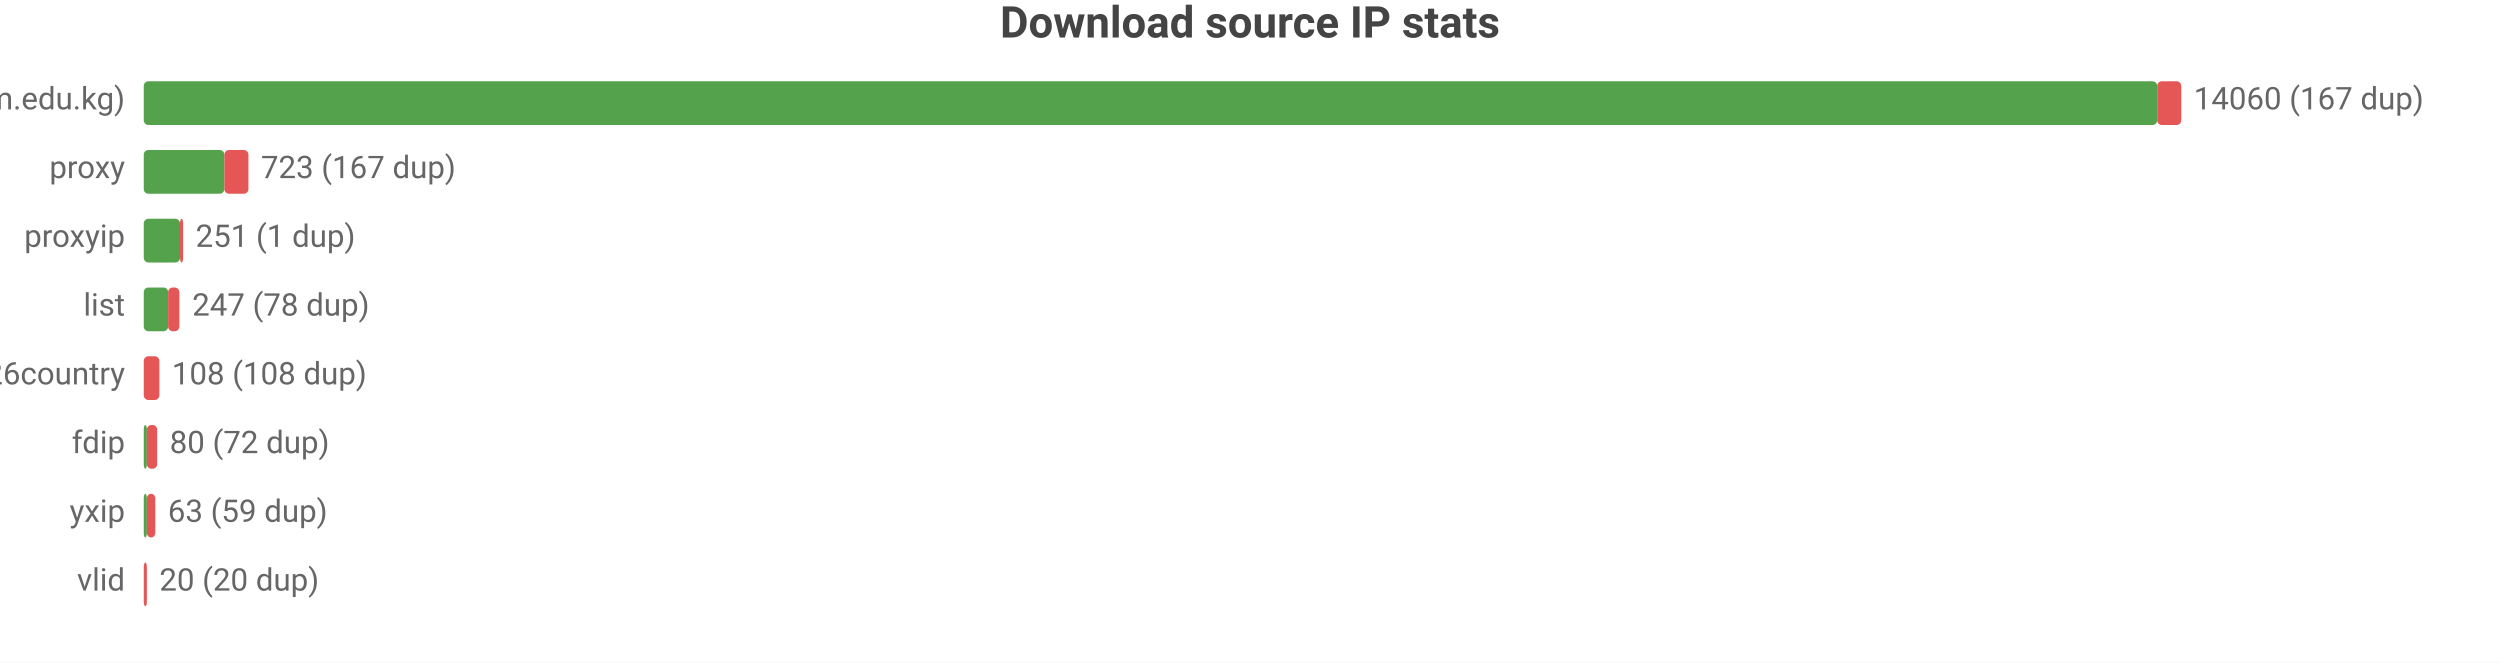
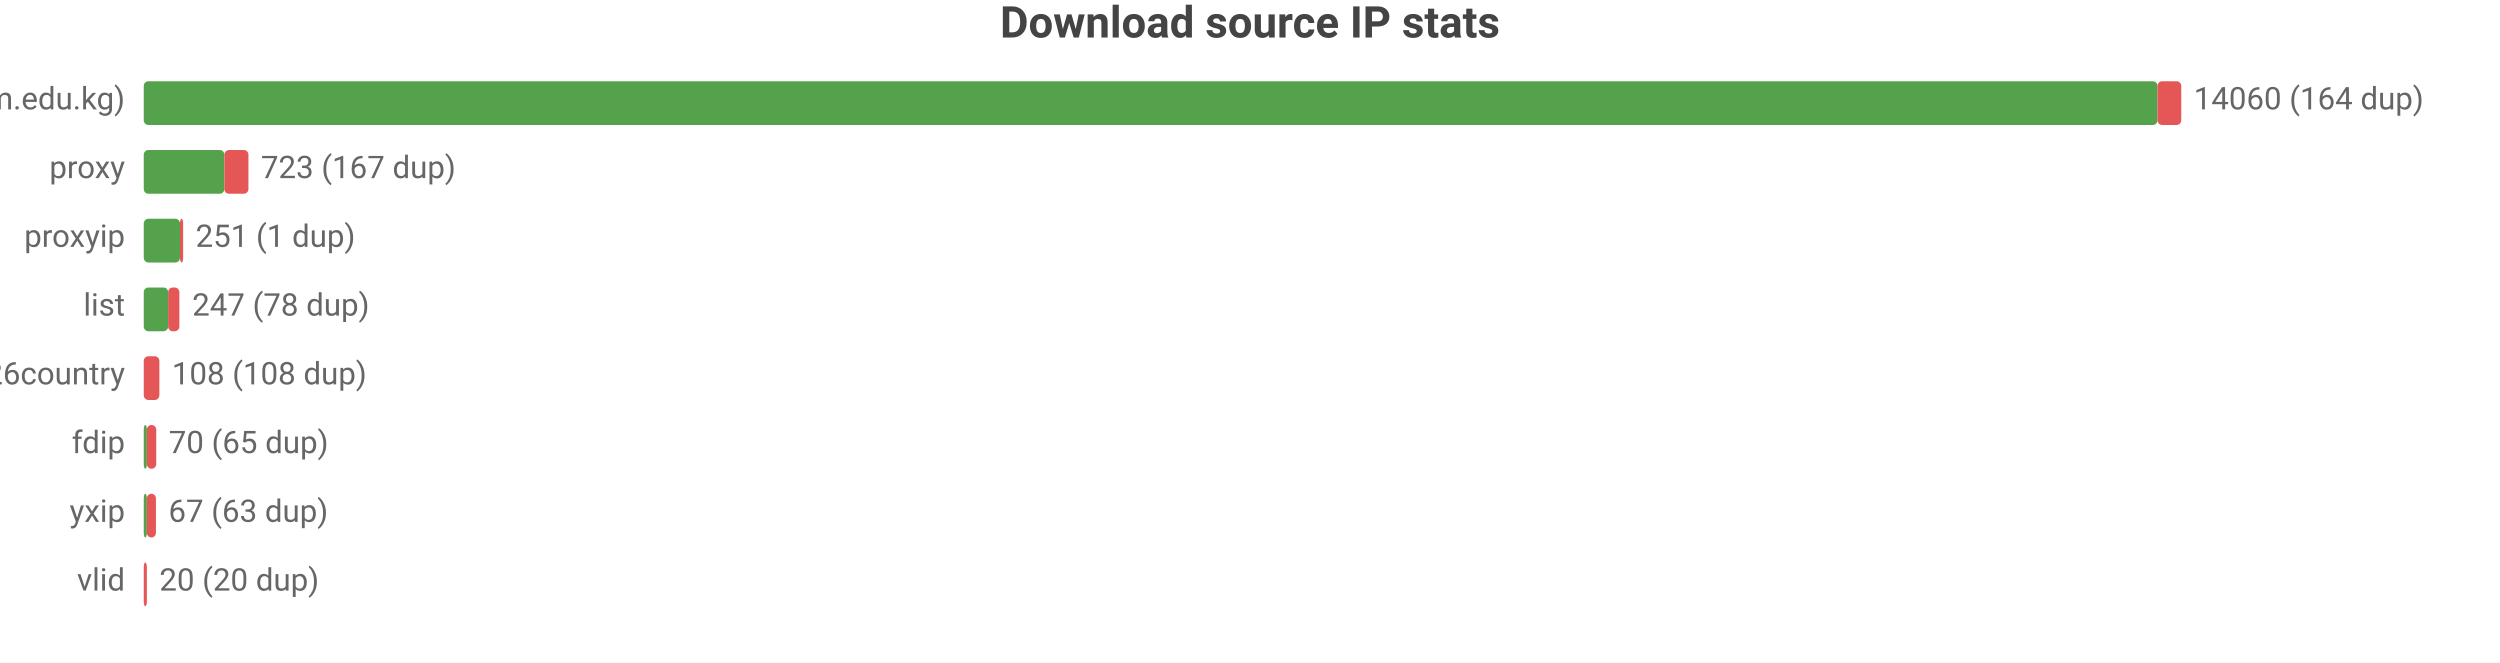
<svg xmlns="http://www.w3.org/2000/svg" width="800" height="212" viewBox="0 0 800 212">
  <rect width="800" height="212" fill="#ffffff" />
  <style>text{font-family:system-ui,-apple-system,'Segoe UI',Roboto,sans-serif}.g{stroke:#e8e8e8;stroke-width:1}.a{stroke:#999;stroke-width:1}.t{font-size:10px;fill:#666}.m{font-size:10px;text-anchor:middle;fill:#666}.e{font-size:10px;text-anchor:end;fill:#666}.l{font-size:11px;fill:#333}.tt{font-size:14px;font-weight:600;text-anchor:middle;fill:#444}.em{font-size:13px;text-anchor:middle;fill:#999}</style>
  <text class="tt" x="400.0" y="12">Download source IP stats</text>
  <text class="e" x="40" y="35">main (zip.cm.edu.kg)</text>
-   <rect x="46" y="26" width="644.3" height="14" fill="#54a24b" rx="1.5" />
-   <rect x="690.3" y="26" width="7.7" height="14" fill="#e45756" rx="1.5" />
-   <text class="t" x="702" y="35">14060 (167 dup)</text>
+   <rect x="46" y="26" width="644.4" height="14" fill="#54a24b" rx="1.5" />
+   <rect x="690.4" y="26" width="7.6" height="14" fill="#e45756" rx="1.5" />
+   <text class="t" x="702" y="35">14060 (164 dup)</text>
  <text class="e" x="40" y="57">proxy</text>
  <rect x="46" y="48" width="25.8" height="14" fill="#54a24b" rx="1.5" />
  <rect x="71.8" y="48" width="7.7" height="14" fill="#e45756" rx="1.5" />
  <text class="t" x="83.5" y="57">723 (167 dup)</text>
  <text class="e" x="40" y="79">proxyip</text>
  <rect x="46" y="70" width="11.6" height="14" fill="#54a24b" rx="1.5" />
  <rect x="57.6" y="70" width="1" height="14" fill="#e45756" rx="1.5" />
  <text class="t" x="62.6" y="79">251 (1 dup)</text>
  <text class="e" x="40" y="101">list</text>
  <rect x="46" y="92" width="7.8" height="14" fill="#54a24b" rx="1.5" />
  <rect x="53.8" y="92" width="3.6" height="14" fill="#e45756" rx="1.5" />
  <text class="t" x="61.5" y="101">247 (78 dup)</text>
  <text class="e" x="40" y="123">bestproxy%26country</text>
  <rect x="46" y="114" width="5.0" height="14" fill="#e45756" rx="1.5" />
  <text class="t" x="55.0" y="123">108 (108 dup)</text>
  <text class="e" x="40" y="145">fdip</text>
  <rect x="46" y="136" width="1" height="14" fill="#54a24b" rx="1.5" />
-   <rect x="47" y="136" width="3.3" height="14" fill="#e45756" rx="1.5" />
-   <text class="t" x="54.3" y="145">80 (72 dup)</text>
+   <rect x="47" y="136" width="3.0" height="14" fill="#e45756" rx="1.5" />
+   <text class="t" x="54.0" y="145">70 (65 dup)</text>
  <text class="e" x="40" y="167">yxip</text>
  <rect x="46" y="158" width="1" height="14" fill="#54a24b" rx="1.5" />
-   <rect x="47" y="158" width="2.7" height="14" fill="#e45756" rx="1.5" />
-   <text class="t" x="53.7" y="167">63 (59 dup)</text>
+   <rect x="47" y="158" width="2.9" height="14" fill="#e45756" rx="1.5" />
+   <text class="t" x="53.9" y="167">67 (63 dup)</text>
  <text class="e" x="40" y="189">vlid</text>
  <rect x="46" y="180" width="1" height="14" fill="#e45756" rx="1.5" />
  <text class="t" x="51" y="189">20 (20 dup)</text>
</svg>
